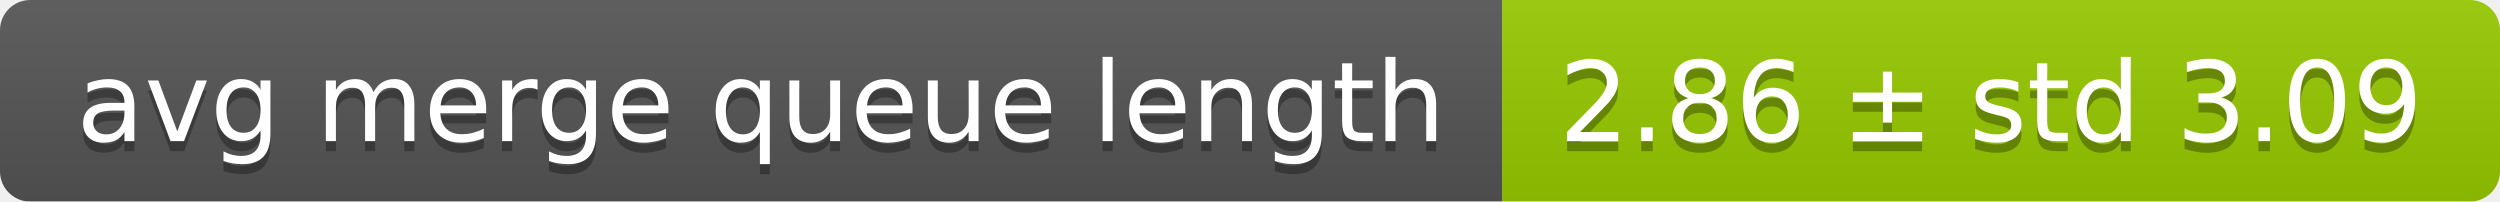
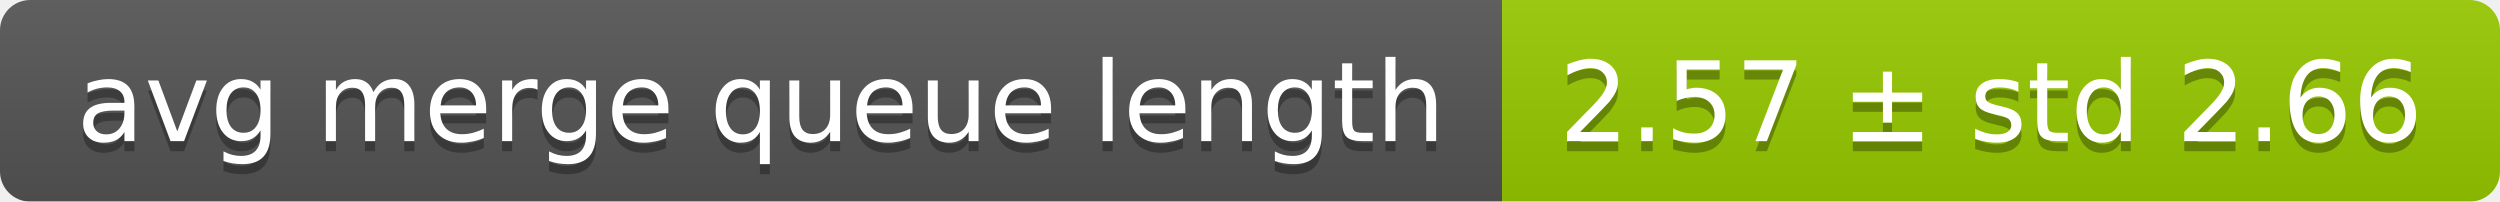
<svg xmlns="http://www.w3.org/2000/svg" width="248" height="20">
  <linearGradient id="smooth" x2="0" y2="100%">
    <stop offset="0" stop-color="#bbb" stop-opacity=".1" />
    <stop offset="1" stop-opacity=".1" />
  </linearGradient>
  <mask id="round">
    <rect width="248" height="20" rx="3" fill="#fff" />
  </mask>
  <g mask="url(#round)">
    <rect width="149" height="20" fill="#555" />
    <rect x="149" width="99" height="20" fill="#97ca00" />
    <rect width="248" height="20" fill="url(#smooth)" />
  </g>
  <g fill="#fff" text-anchor="middle" font-family="DejaVu Sans,Verdana,Geneva,sans-serif" font-size="11">
    <text x="75.5" y="15" fill="#010101" fill-opacity=".3">avg merge queue length</text>
    <text x="75.5" y="14">avg merge queue length</text>
-     <text x="197.5" y="15" fill="#010101" fill-opacity=".3">2.86 ± std 3.09</text>
-     <text x="197.5" y="14">2.86 ± std 3.09</text>
+     <text x="197.5" y="15" fill="#010101" fill-opacity=".3">2.57 ± std 2.66</text>
+     <text x="197.5" y="14">2.57 ± std 2.66</text>
  </g>
</svg>
